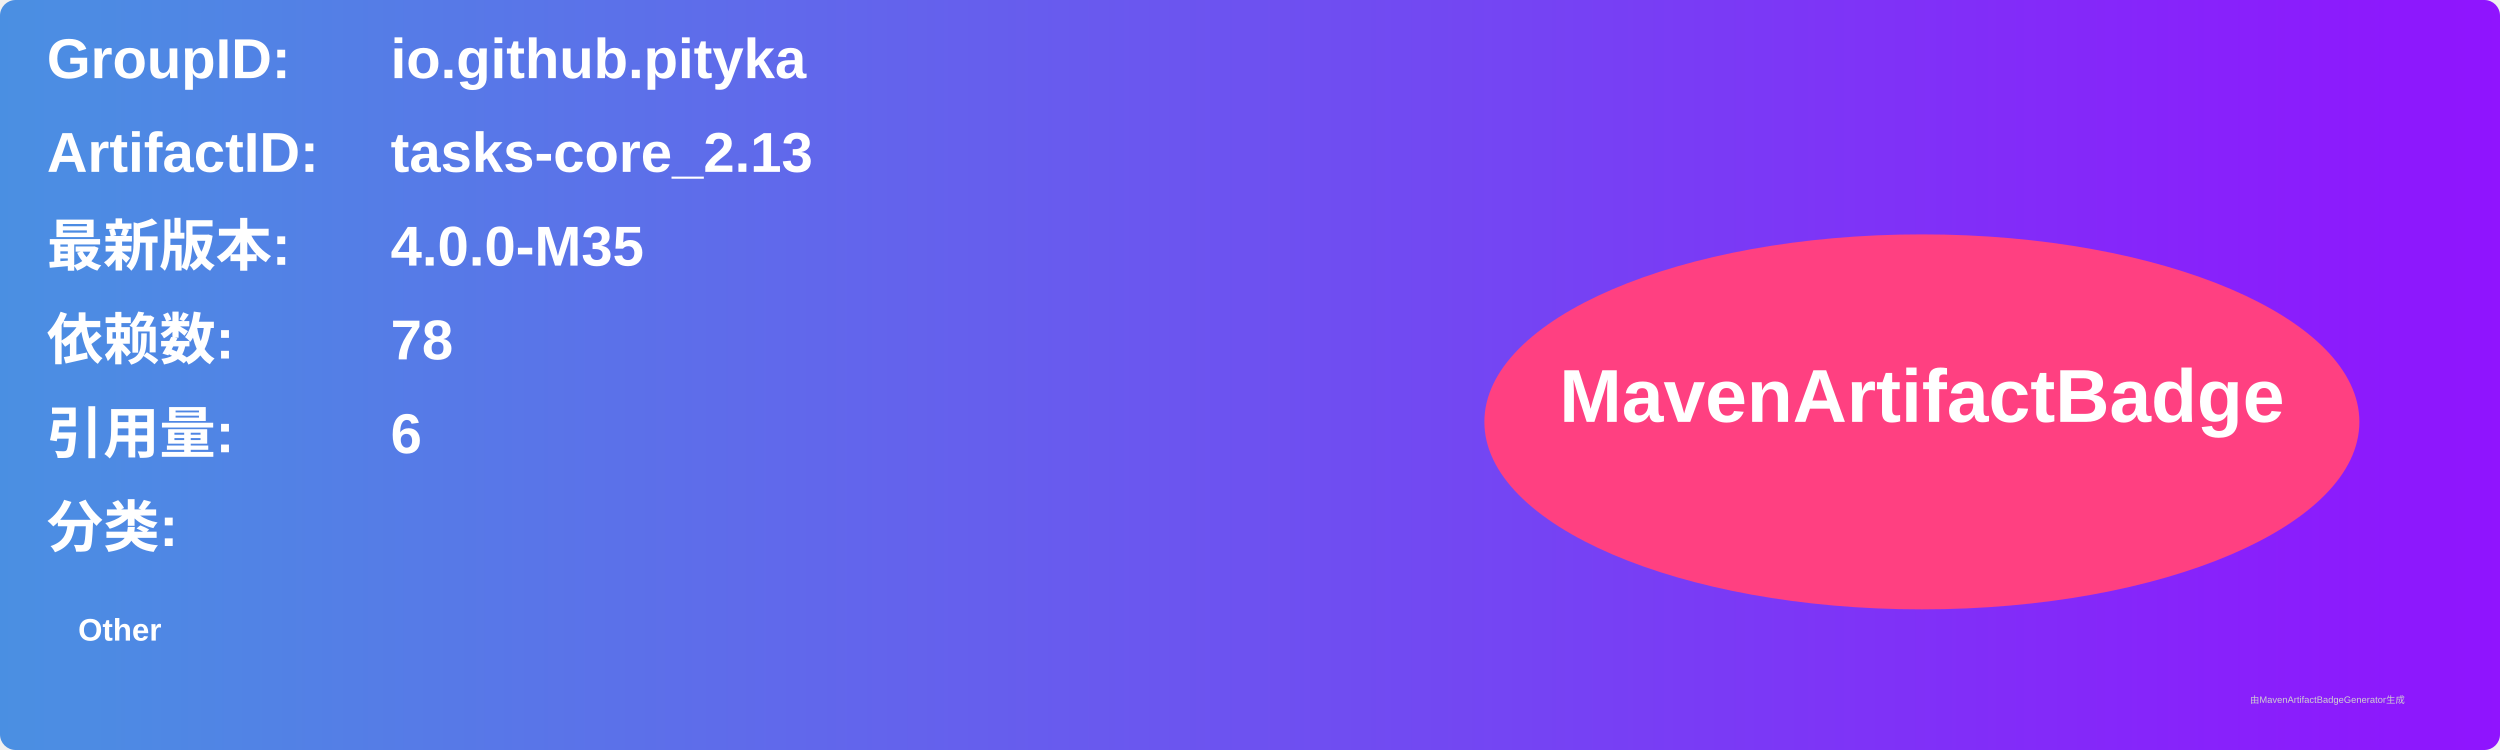
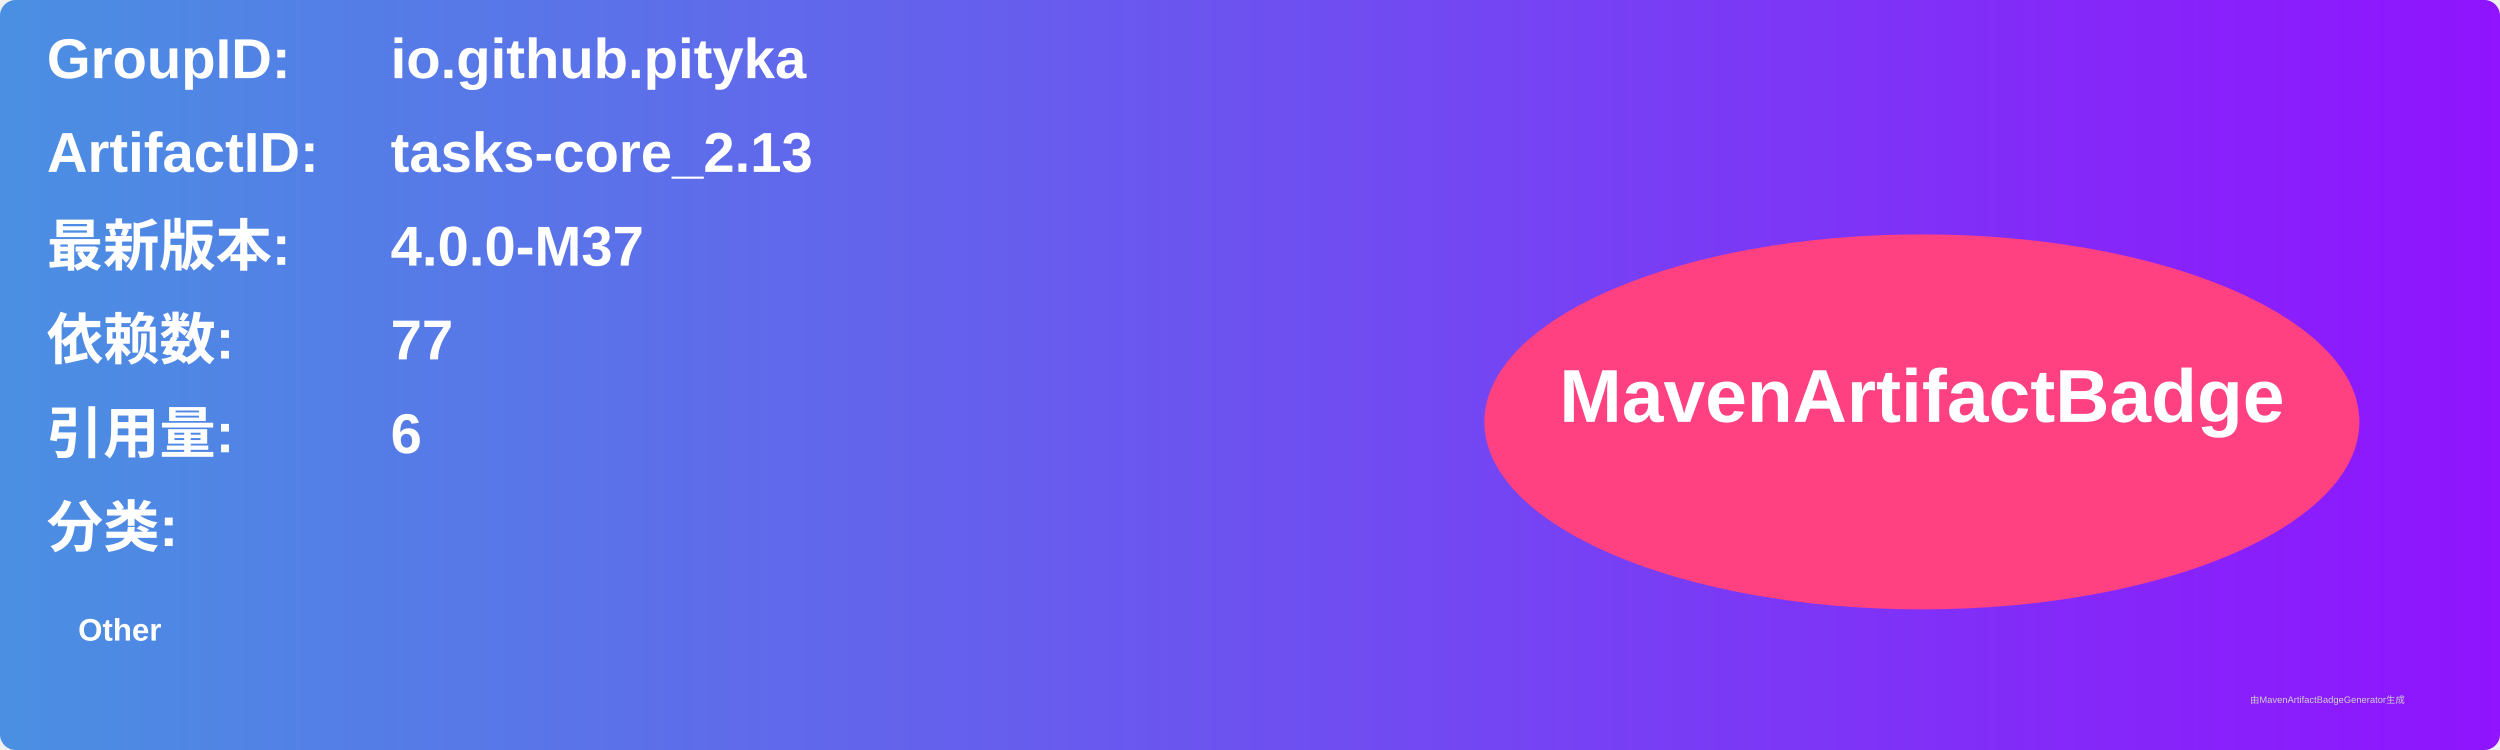
<svg xmlns="http://www.w3.org/2000/svg" width="800" height="240" viewBox="0 0 800 240">
  <linearGradient id="grad" x1="0%" y1="0%" x2="100%" y2="0%">
    <stop offset="0%" stop-color="#4a90e2" />
    <stop offset="100%" stop-color="#9013fe" />
  </linearGradient>
  <rect width="100%" height="100%" rx="5" ry="5" fill="url(#grad)" />
  <g transform="translate(15, 15)">
    <text x="0" y="10" font-family="Arial" font-size="18" fill="white" font-weight="bold" width="260">GroupID:</text>
    <text x="110" y="10" font-family="Arial" font-size="18" fill="white" font-weight="bold" width="460">io.github.pityka</text>
    <text x="0" y="40" font-family="Arial" font-size="18" fill="white" font-weight="bold" width="260">ArtifactID:</text>
    <text x="110" y="40" font-family="Arial" font-size="18" fill="white" font-weight="bold" width="460">tasks-core_2.13</text>
    <text x="0" y="70" font-family="Arial" font-size="18" fill="white" font-weight="bold">最新版本:</text>
    <text x="110" y="70" font-family="Arial" font-size="18" fill="white" font-weight="bold">
-       <tspan font-weight="bold">4.0.0-M35</tspan>
+       <tspan font-weight="bold">4.0.0-M37</tspan>
    </text>
    <text x="0" y="100" font-family="Arial" font-size="18" fill="white" font-weight="bold">依赖数: </text>
    <text x="110" y="100" font-family="Arial" font-size="18" fill="white">
-       <tspan font-weight="bold">78</tspan>
+       <tspan font-weight="bold">77</tspan>
    </text>
    <text x="0" y="130" font-family="Arial" font-size="18" fill="white" font-weight="bold">引用量: </text>
    <text x="110" y="130" font-family="Arial" font-size="18" fill="white">
      <tspan font-weight="bold">6</tspan>
    </text>
    <text x="0" y="160" font-family="Arial" font-size="18" fill="white" font-weight="bold">分类:</text>
    <text x="10" y="190" font-family="Arial" font-size="10" fill="white">
      <tspan font-weight="bold">Other</tspan>
    </text>
    <ellipse cx="600" cy="120" rx="140" ry="60" fill="#ff4081" />
    <text x="600" y="120" text-anchor="middle" font-family="Arial" font-size="24" fill="white" font-weight="bold">MavenArtifactBadge</text>
  </g>
  <text x="720" y="225" font-family="Arial" font-size="3" fill="#d0d0d0">由MavenArtifactBadgeGenerator生成</text>
</svg>
